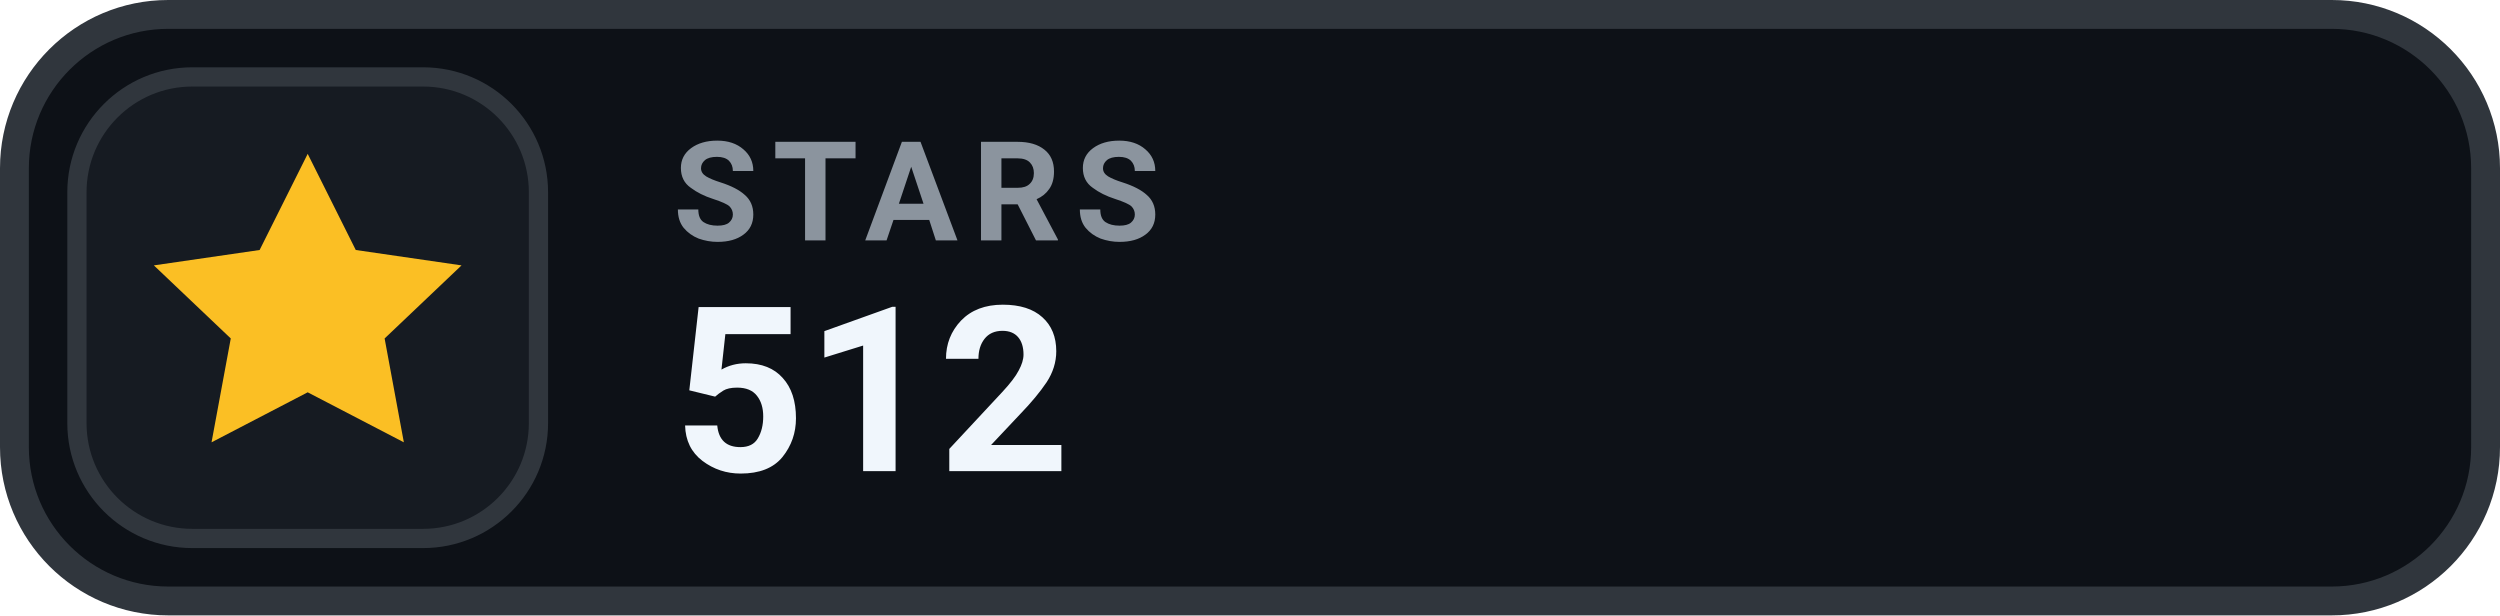
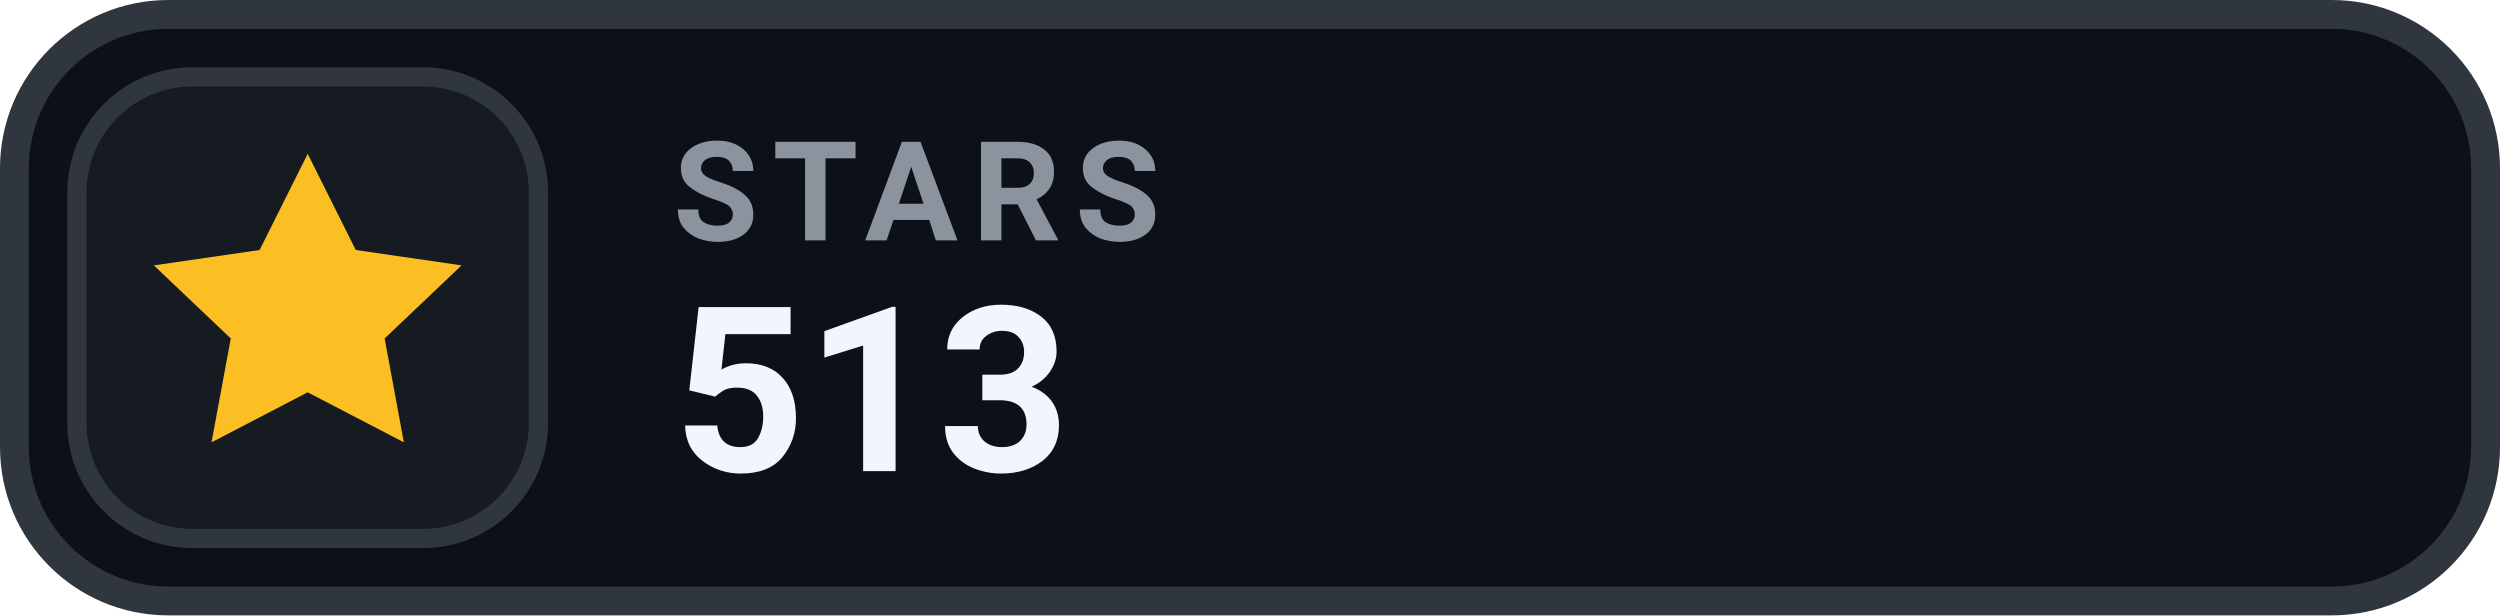
- <svg xmlns="http://www.w3.org/2000/svg" width="130" height="32" viewBox="0 0 130 32" role="img" aria-label="STARS 512">
+ <svg xmlns="http://www.w3.org/2000/svg" width="130" height="32" viewBox="0 0 130 32" role="img" aria-label="STARS 513">
  <rect x=".75" y=".75" width="128.5" height="30.5" rx="8" fill="#0D1117" stroke="#30363D" stroke-width="1.5" />
  <rect x="4" y="4" width="24" height="24" rx="6" fill="#161B22" stroke="#30363D" stroke-width="1" />
  <g transform="translate(16 16)" style="color:#FBBF24;">
    <path d="M0 -8 l2.5 5 5.5 .8 -4 3.8 1 5.4 -5 -2.6 -5 2.6 1 -5.4 -4 -3.8 5.5 -.8 Z" fill="currentColor" />
  </g>
  <text x="35" y="12.5" fill="#8B949E" font-family="-apple-system,BlinkMacSystemFont,'Segoe UI',Roboto,Helvetica,Arial,sans-serif" font-size="7.2" font-weight="700" letter-spacing=".75">STARS</text>
-   <text x="35" y="24.5" fill="#F0F6FC" font-family="-apple-system,BlinkMacSystemFont,'Segoe UI',Roboto,Helvetica,Arial,sans-serif" font-size="12" font-weight="700">512</text>
+   <text x="35" y="24.5" fill="#F0F6FC" font-family="-apple-system,BlinkMacSystemFont,'Segoe UI',Roboto,Helvetica,Arial,sans-serif" font-size="12" font-weight="700">513</text>
</svg>
